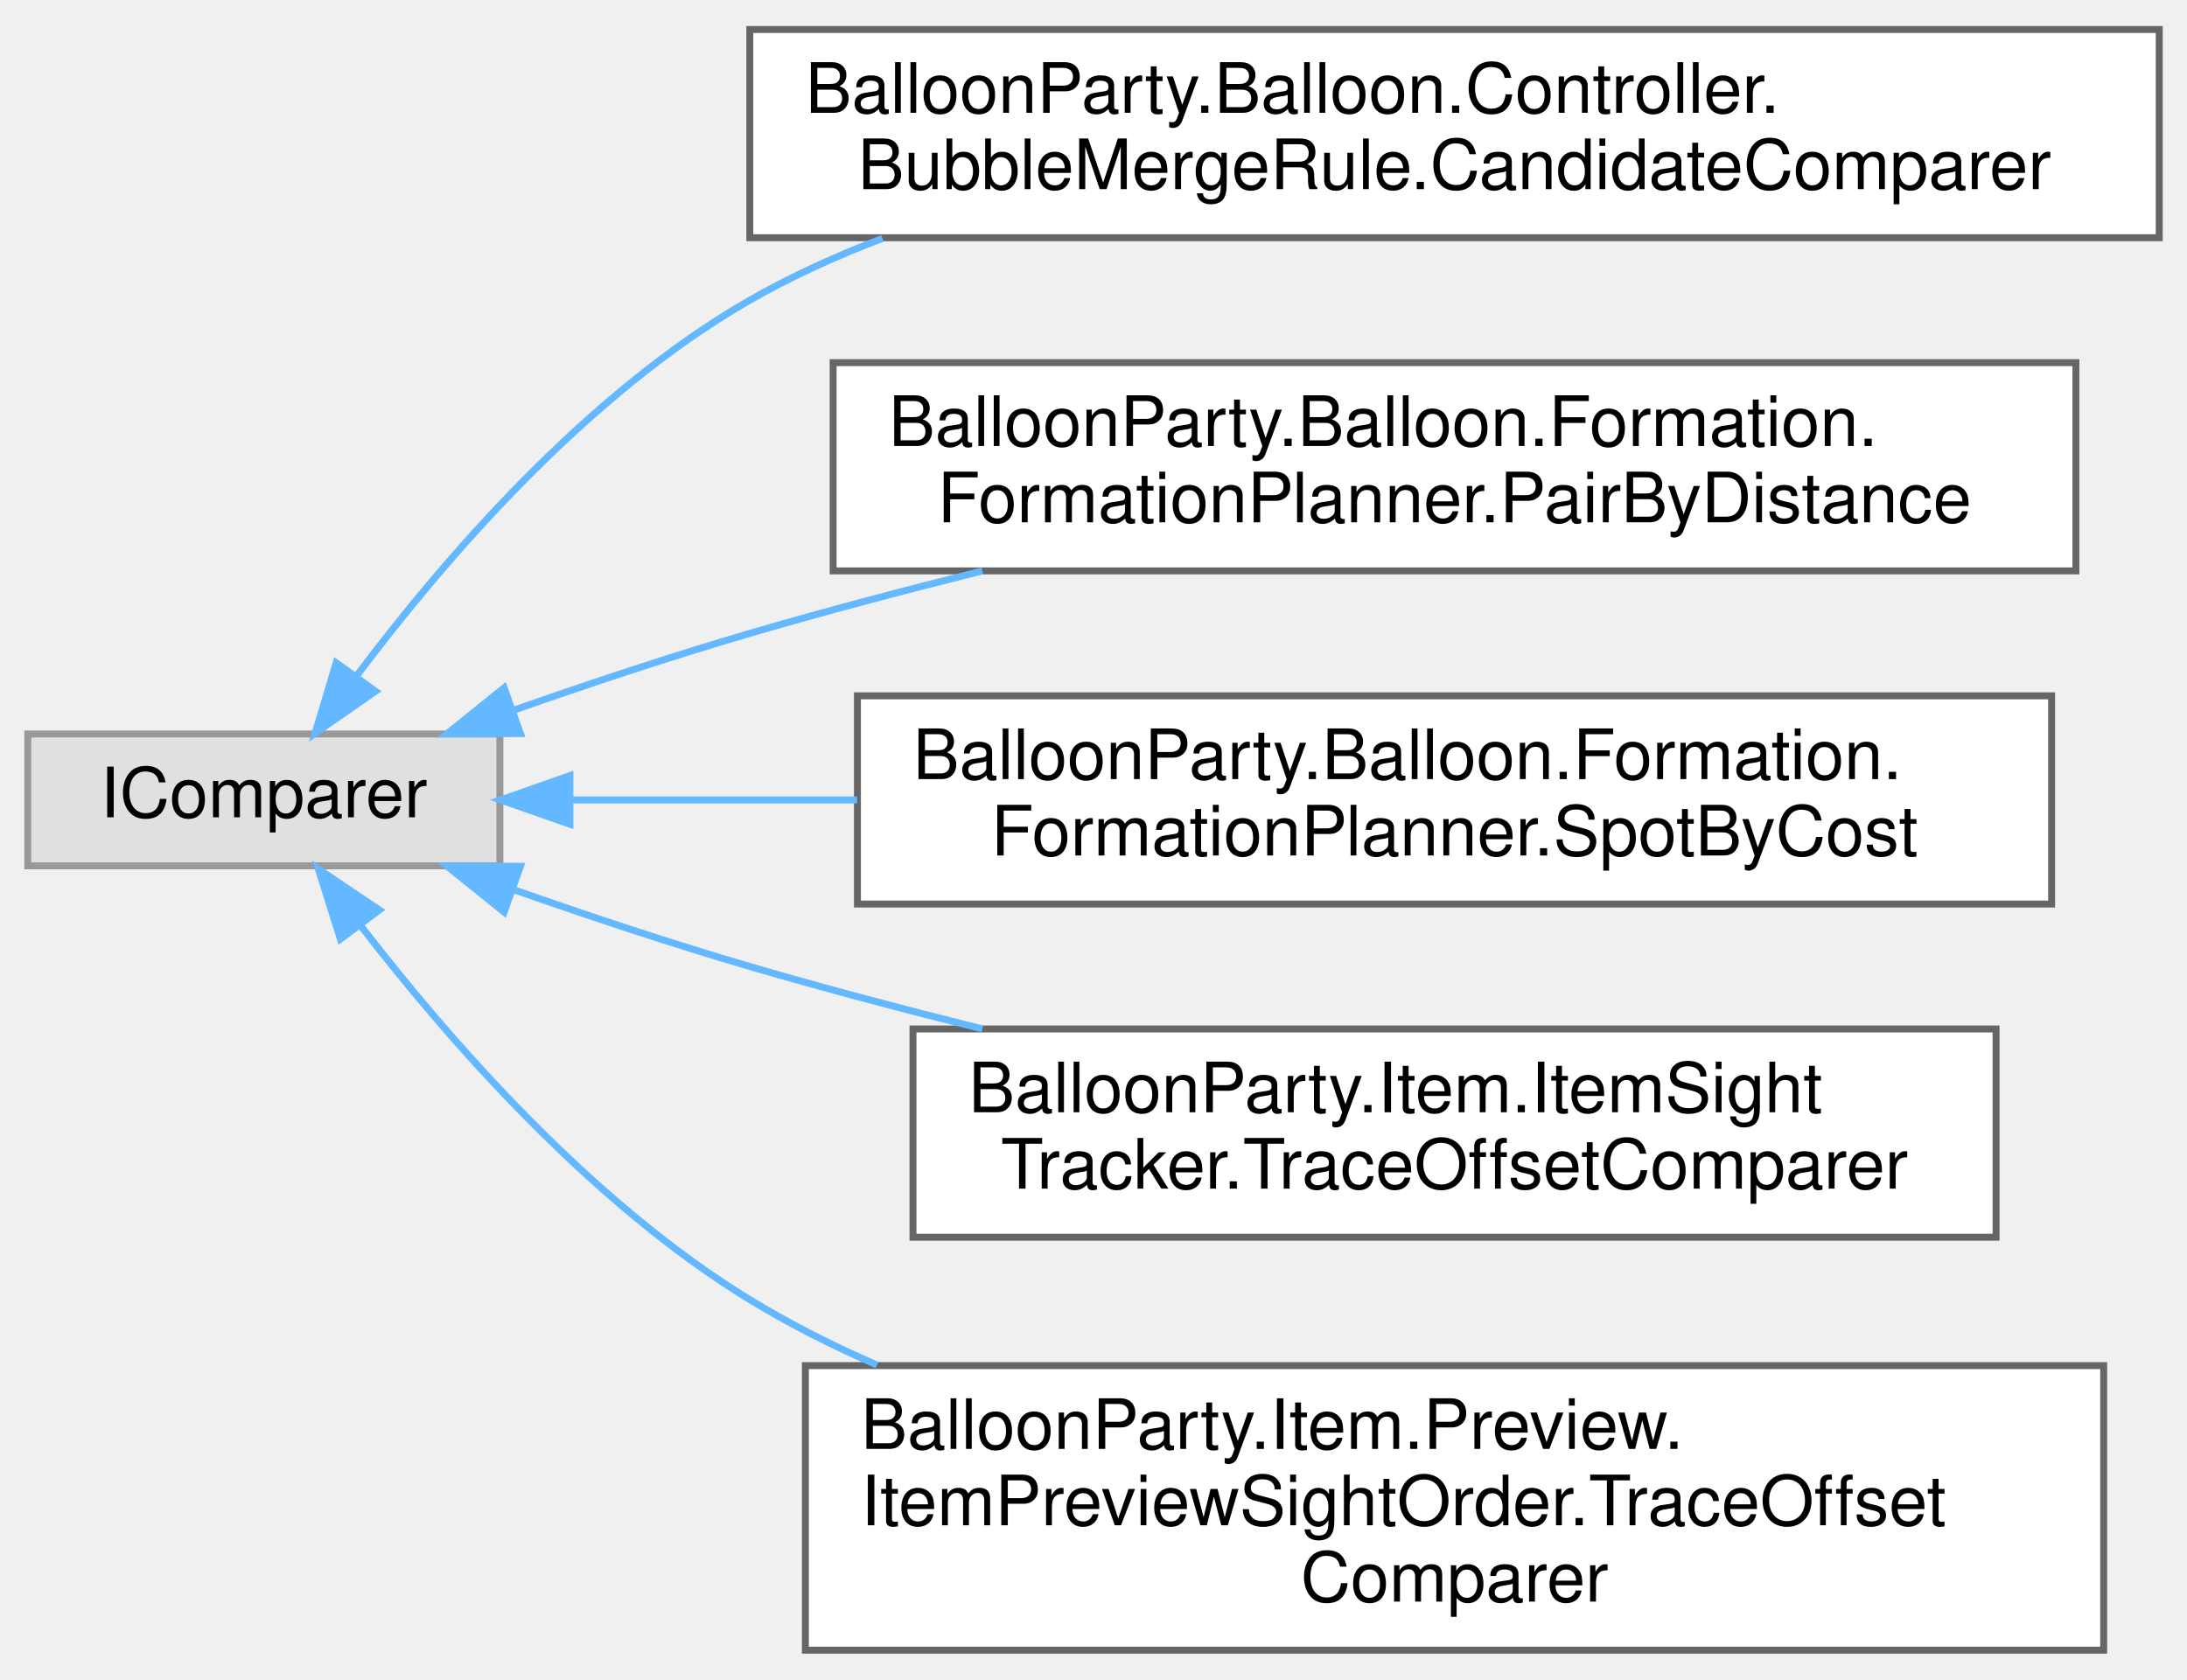
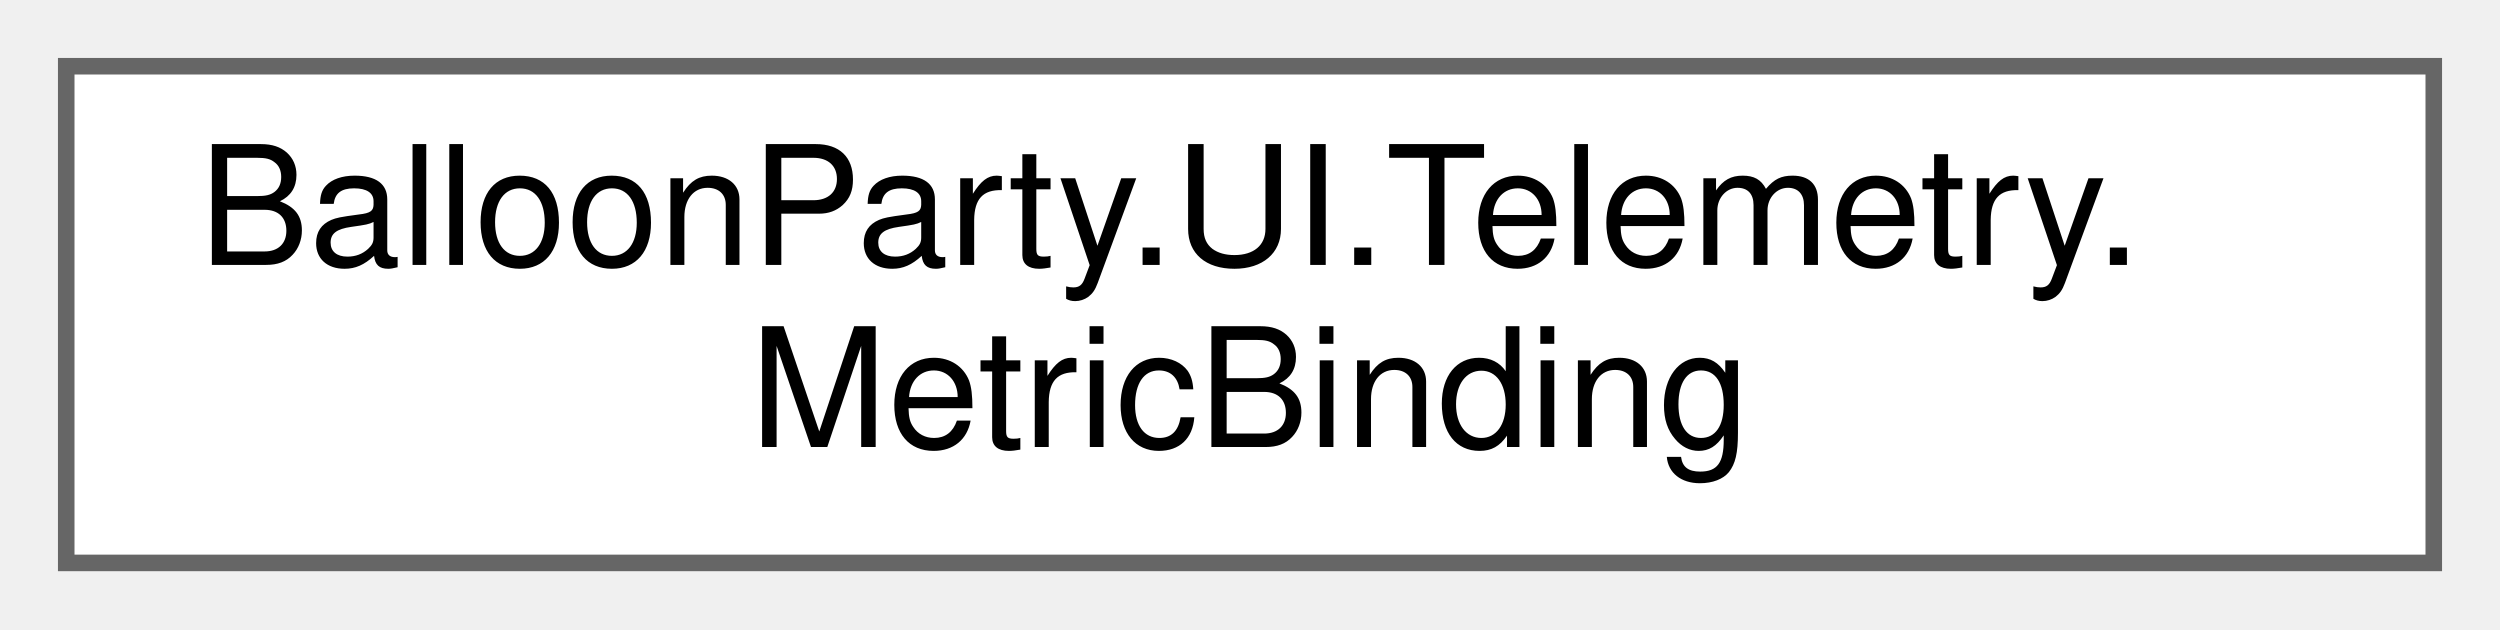
- <svg xmlns="http://www.w3.org/2000/svg" xmlns:xlink="http://www.w3.org/1999/xlink" width="315pt" height="242pt" viewBox="0.00 0.00 315.00 241.50">
-   <g id="graph0" class="graph" transform="scale(1 1) rotate(0) translate(4 237.5)">
+ <svg xmlns="http://www.w3.org/2000/svg" xmlns:xlink="http://www.w3.org/1999/xlink" width="151pt" height="38pt" viewBox="0.00 0.00 151.00 38.00">
+   <g id="graph0" class="graph" transform="scale(1 1) rotate(0) translate(4 34)">
    <g id="Node000000" class="node">
      <g id="a_Node000000">
-         <a xlink:title=" ">
-           <polygon fill="#e0e0e0" stroke="#999999" points="68,-132 0,-132 0,-113 68,-113 68,-132" />
-           <text text-anchor="middle" x="34" y="-120" font-family="Helvetica,sans-Serif" font-size="10.00">IComparer</text>
-         </a>
-       </g>
-     </g>
-     <g id="Node000001" class="node">
-       <g id="a_Node000001">
-         <a xlink:href="classBalloonParty_1_1Balloon_1_1Controller_1_1BubbleMergeRule_1_1CandidateComparer.html" target="_top" xlink:title=" ">
-           <polygon fill="white" stroke="#666666" points="307,-233.5 104,-233.5 104,-203.5 307,-203.5 307,-233.5" />
-           <text text-anchor="start" x="112" y="-221.5" font-family="Helvetica,sans-Serif" font-size="10.00">BalloonParty.Balloon.Controller.</text>
-           <text text-anchor="middle" x="205.5" y="-210.5" font-family="Helvetica,sans-Serif" font-size="10.00">BubbleMergeRule.CandidateComparer</text>
-         </a>
-       </g>
-     </g>
-     <g id="edge654_Node000000_Node000001" class="edge">
-       <g id="a_edge654_Node000000_Node000001">
-         <a xlink:title=" ">
-           <path fill="none" stroke="#63b8ff" d="M47.41,-140.43C59.83,-156.98 80.43,-180.99 104,-194.5 109.99,-197.93 116.45,-200.88 123.11,-203.4" />
-           <polygon fill="#63b8ff" stroke="#63b8ff" points="50.09,-138.16 41.39,-132.11 44.42,-142.27 50.09,-138.16" />
-         </a>
-       </g>
-     </g>
-     <g id="Node000002" class="node">
-       <g id="a_Node000002">
-         <a xlink:href="classBalloonParty_1_1Balloon_1_1Formation_1_1FormationPlanner_1_1PairByDistance.html" target="_top" xlink:title=" ">
-           <polygon fill="white" stroke="#666666" points="295,-185.5 116,-185.5 116,-155.5 295,-155.5 295,-185.5" />
-           <text text-anchor="start" x="124" y="-173.5" font-family="Helvetica,sans-Serif" font-size="10.00">BalloonParty.Balloon.Formation.</text>
-           <text text-anchor="middle" x="205.5" y="-162.5" font-family="Helvetica,sans-Serif" font-size="10.00">FormationPlanner.PairByDistance</text>
-         </a>
-       </g>
-     </g>
-     <g id="edge655_Node000000_Node000002" class="edge">
-       <g id="a_edge655_Node000000_Node000002">
-         <a xlink:title=" ">
-           <path fill="none" stroke="#63b8ff" d="M69.93,-135.41C80.77,-139.21 92.82,-143.23 104,-146.5 114.76,-149.65 126.26,-152.69 137.49,-155.49" />
-           <polygon fill="#63b8ff" stroke="#63b8ff" points="70.96,-132.06 60.36,-132.01 68.61,-138.66 70.96,-132.06" />
-         </a>
-       </g>
-     </g>
-     <g id="Node000003" class="node">
-       <g id="a_Node000003">
-         <a xlink:href="classBalloonParty_1_1Balloon_1_1Formation_1_1FormationPlanner_1_1SpotByCost.html" target="_top" xlink:title=" ">
-           <polygon fill="white" stroke="#666666" points="291.5,-137.5 119.5,-137.5 119.5,-107.5 291.5,-107.5 291.5,-137.5" />
-           <text text-anchor="start" x="127.5" y="-125.5" font-family="Helvetica,sans-Serif" font-size="10.00">BalloonParty.Balloon.Formation.</text>
-           <text text-anchor="middle" x="205.5" y="-114.5" font-family="Helvetica,sans-Serif" font-size="10.00">FormationPlanner.SpotByCost</text>
-         </a>
-       </g>
-     </g>
-     <g id="edge656_Node000000_Node000003" class="edge">
-       <g id="a_edge656_Node000000_Node000003">
-         <a xlink:title=" ">
-           <path fill="none" stroke="#63b8ff" d="M78.28,-122.5C90.91,-122.5 105.17,-122.5 119.45,-122.5" />
-           <polygon fill="#63b8ff" stroke="#63b8ff" points="78.08,-119 68.08,-122.5 78.08,-126 78.08,-119" />
-         </a>
-       </g>
-     </g>
-     <g id="Node000004" class="node">
-       <g id="a_Node000004">
-         <a xlink:href="classBalloonParty_1_1Item_1_1ItemSightTracker_1_1TraceOffsetComparer.html" target="_top" xlink:title=" ">
-           <polygon fill="white" stroke="#666666" points="283.5,-89.5 127.5,-89.5 127.5,-59.5 283.5,-59.5 283.5,-89.5" />
-           <text text-anchor="start" x="135.5" y="-77.5" font-family="Helvetica,sans-Serif" font-size="10.00">BalloonParty.Item.ItemSight</text>
-           <text text-anchor="middle" x="205.5" y="-66.5" font-family="Helvetica,sans-Serif" font-size="10.00">Tracker.TraceOffsetComparer</text>
-         </a>
-       </g>
-     </g>
-     <g id="edge657_Node000000_Node000004" class="edge">
-       <g id="a_edge657_Node000000_Node000004">
-         <a xlink:title=" ">
-           <path fill="none" stroke="#63b8ff" d="M69.93,-109.59C80.77,-105.79 92.82,-101.77 104,-98.5 114.76,-95.35 126.26,-92.31 137.49,-89.51" />
-           <polygon fill="#63b8ff" stroke="#63b8ff" points="68.61,-106.34 60.36,-112.99 70.96,-112.94 68.61,-106.34" />
-         </a>
-       </g>
-     </g>
-     <g id="Node000005" class="node">
-       <g id="a_Node000005">
-         <a xlink:href="classBalloonParty_1_1Item_1_1Preview_1_1ItemPreviewSightOrder_1_1TraceOffsetComparer.html" target="_top" xlink:title=" ">
-           <polygon fill="white" stroke="#666666" points="299,-41 112,-41 112,0 299,0 299,-41" />
-           <text text-anchor="start" x="120" y="-29" font-family="Helvetica,sans-Serif" font-size="10.00">BalloonParty.Item.Preview.</text>
-           <text text-anchor="start" x="120" y="-18" font-family="Helvetica,sans-Serif" font-size="10.00">ItemPreviewSightOrder.TraceOffset</text>
-           <text text-anchor="middle" x="205.5" y="-7" font-family="Helvetica,sans-Serif" font-size="10.00">Comparer</text>
-         </a>
-       </g>
-     </g>
-     <g id="edge658_Node000000_Node000005" class="edge">
-       <g id="a_edge658_Node000000_Node000005">
-         <a xlink:title=" ">
-           <path fill="none" stroke="#63b8ff" d="M47.99,-104.33C60.57,-88.01 81.06,-64.51 104,-50.5 109.75,-46.99 115.94,-43.86 122.31,-41.09" />
-           <polygon fill="#63b8ff" stroke="#63b8ff" points="45.03,-102.45 41.85,-112.56 50.64,-106.64 45.03,-102.45" />
+         <a xlink:href="structBalloonParty_1_1UI_1_1Telemetry_1_1MetricBinding.html" target="_top" xlink:title=" ">
+           <polygon fill="white" stroke="#666666" points="143,-30 0,-30 0,0 143,0 143,-30" />
+           <text text-anchor="start" x="8" y="-18" font-family="Helvetica,sans-Serif" font-size="10.00">BalloonParty.UI.Telemetry.</text>
+           <text text-anchor="middle" x="71.5" y="-7" font-family="Helvetica,sans-Serif" font-size="10.00">MetricBinding</text>
        </a>
      </g>
    </g>
  </g>
</svg>
